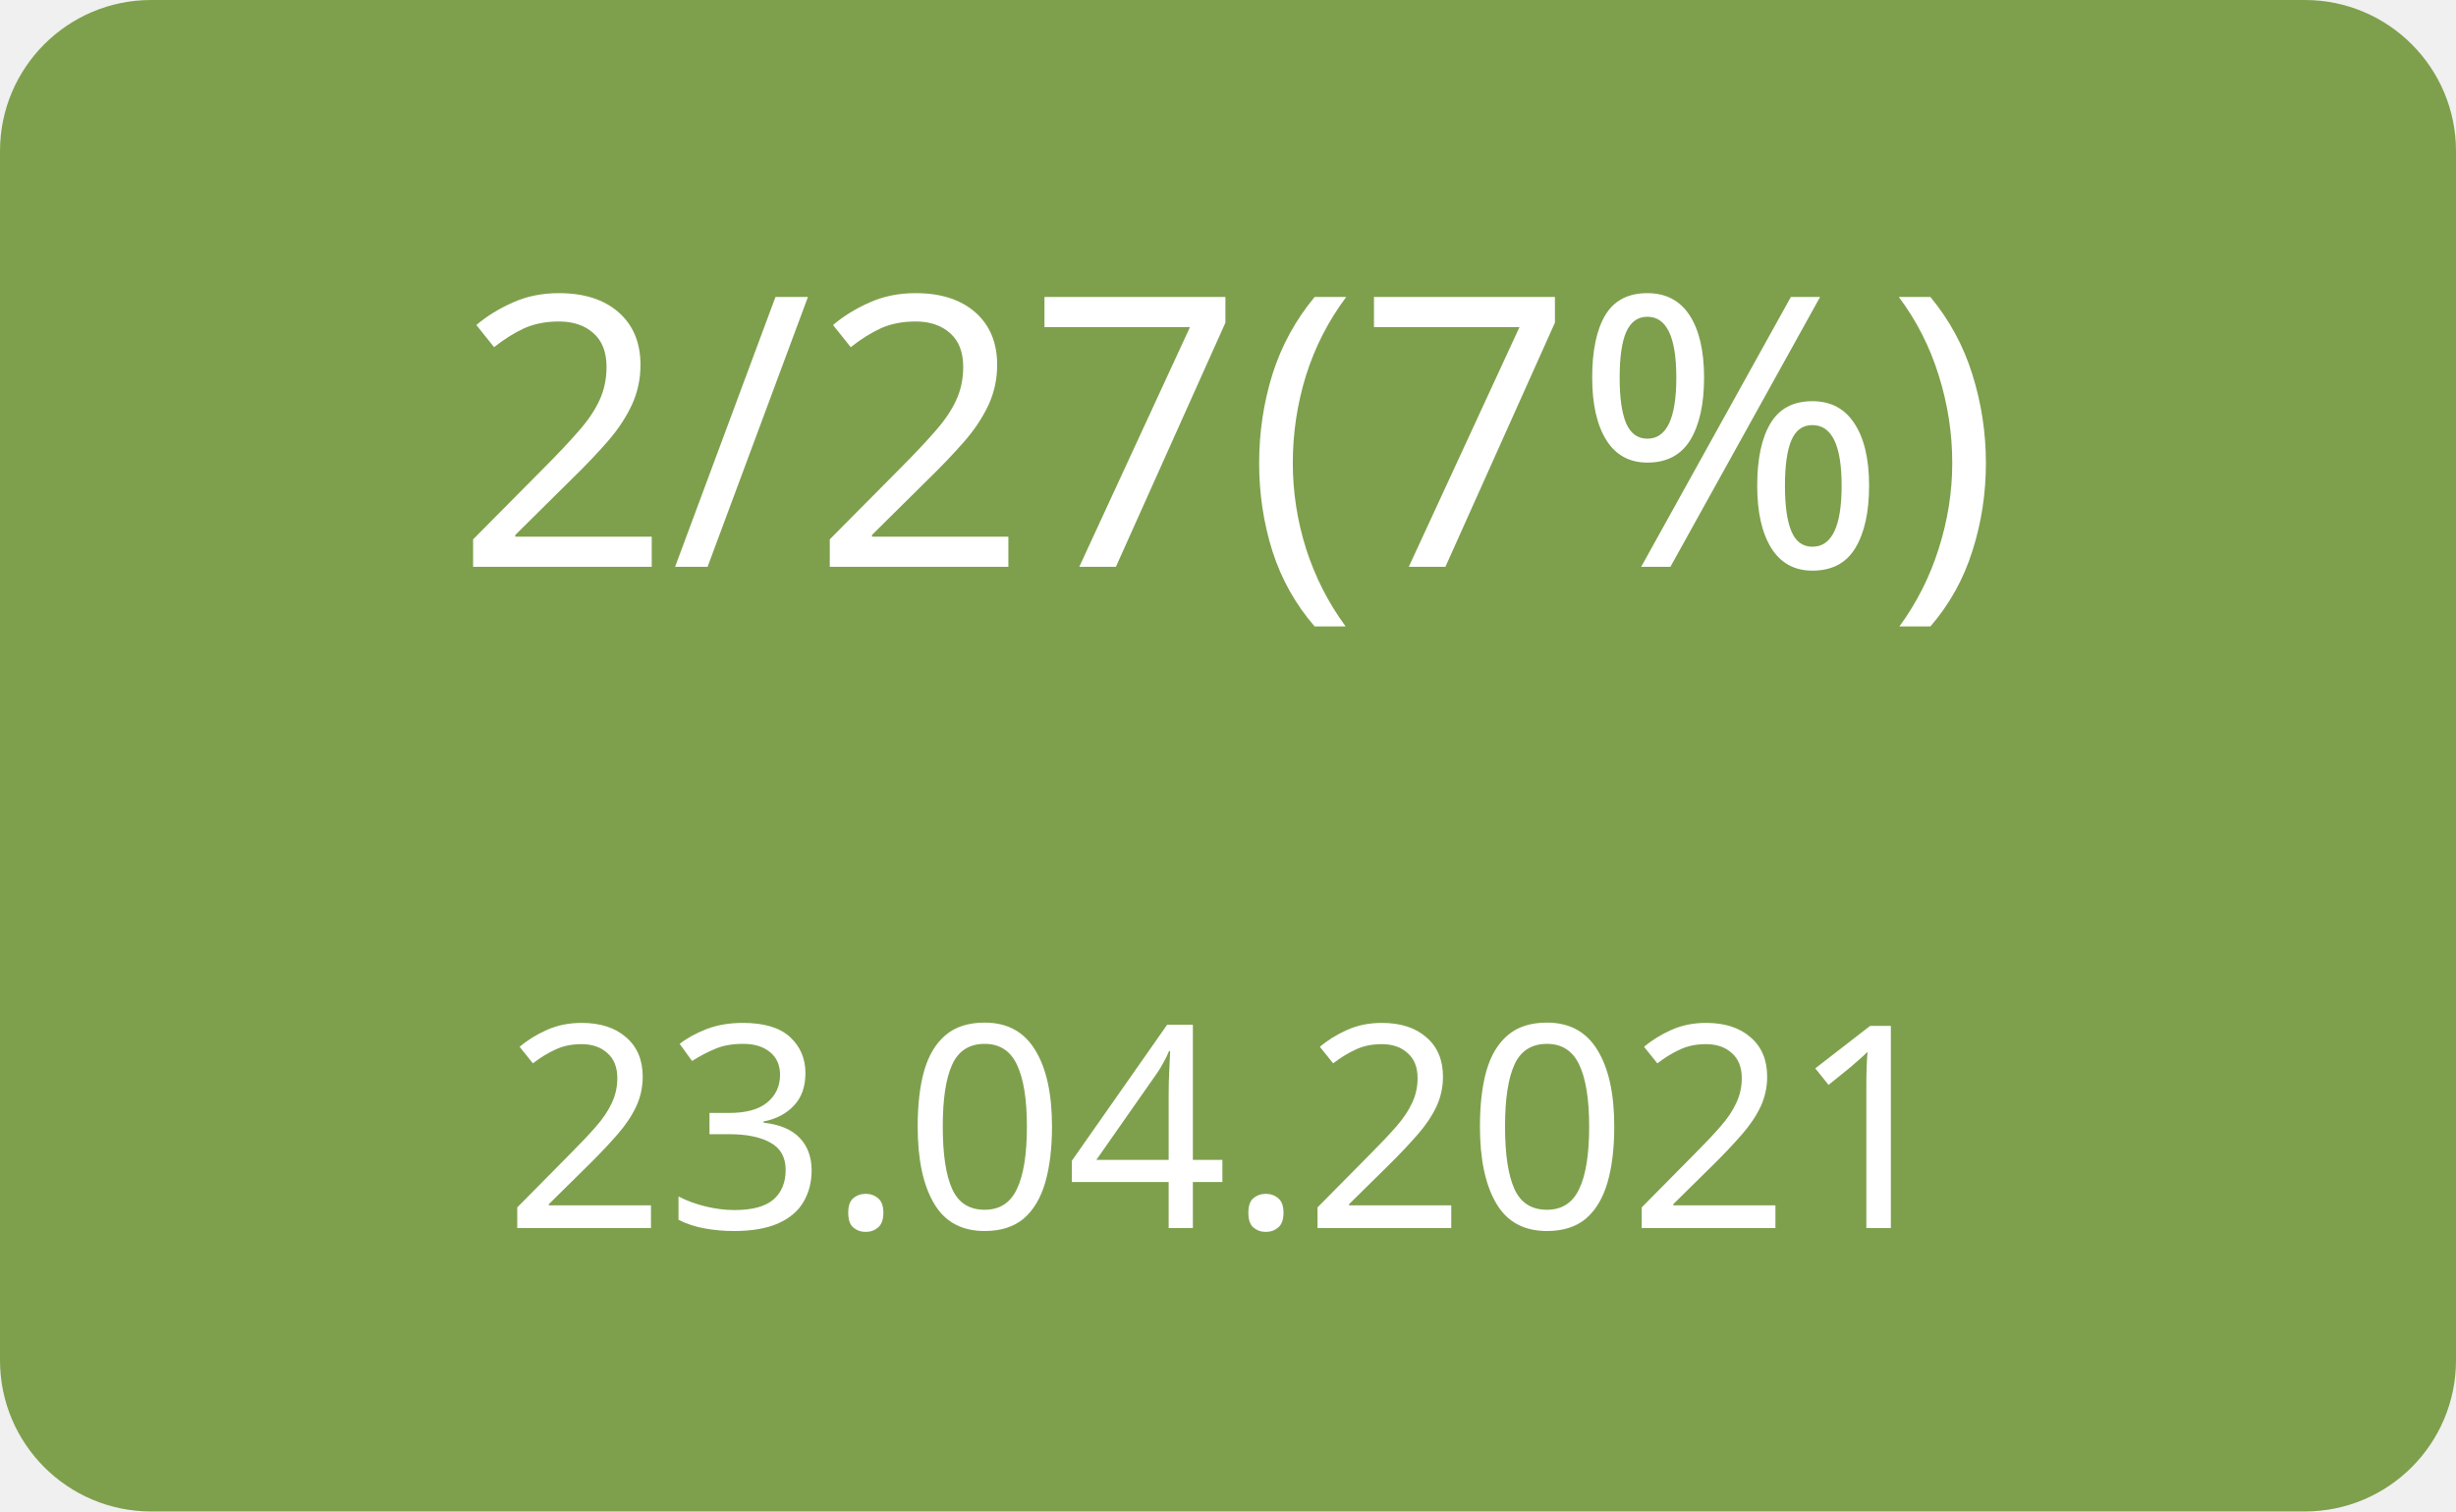
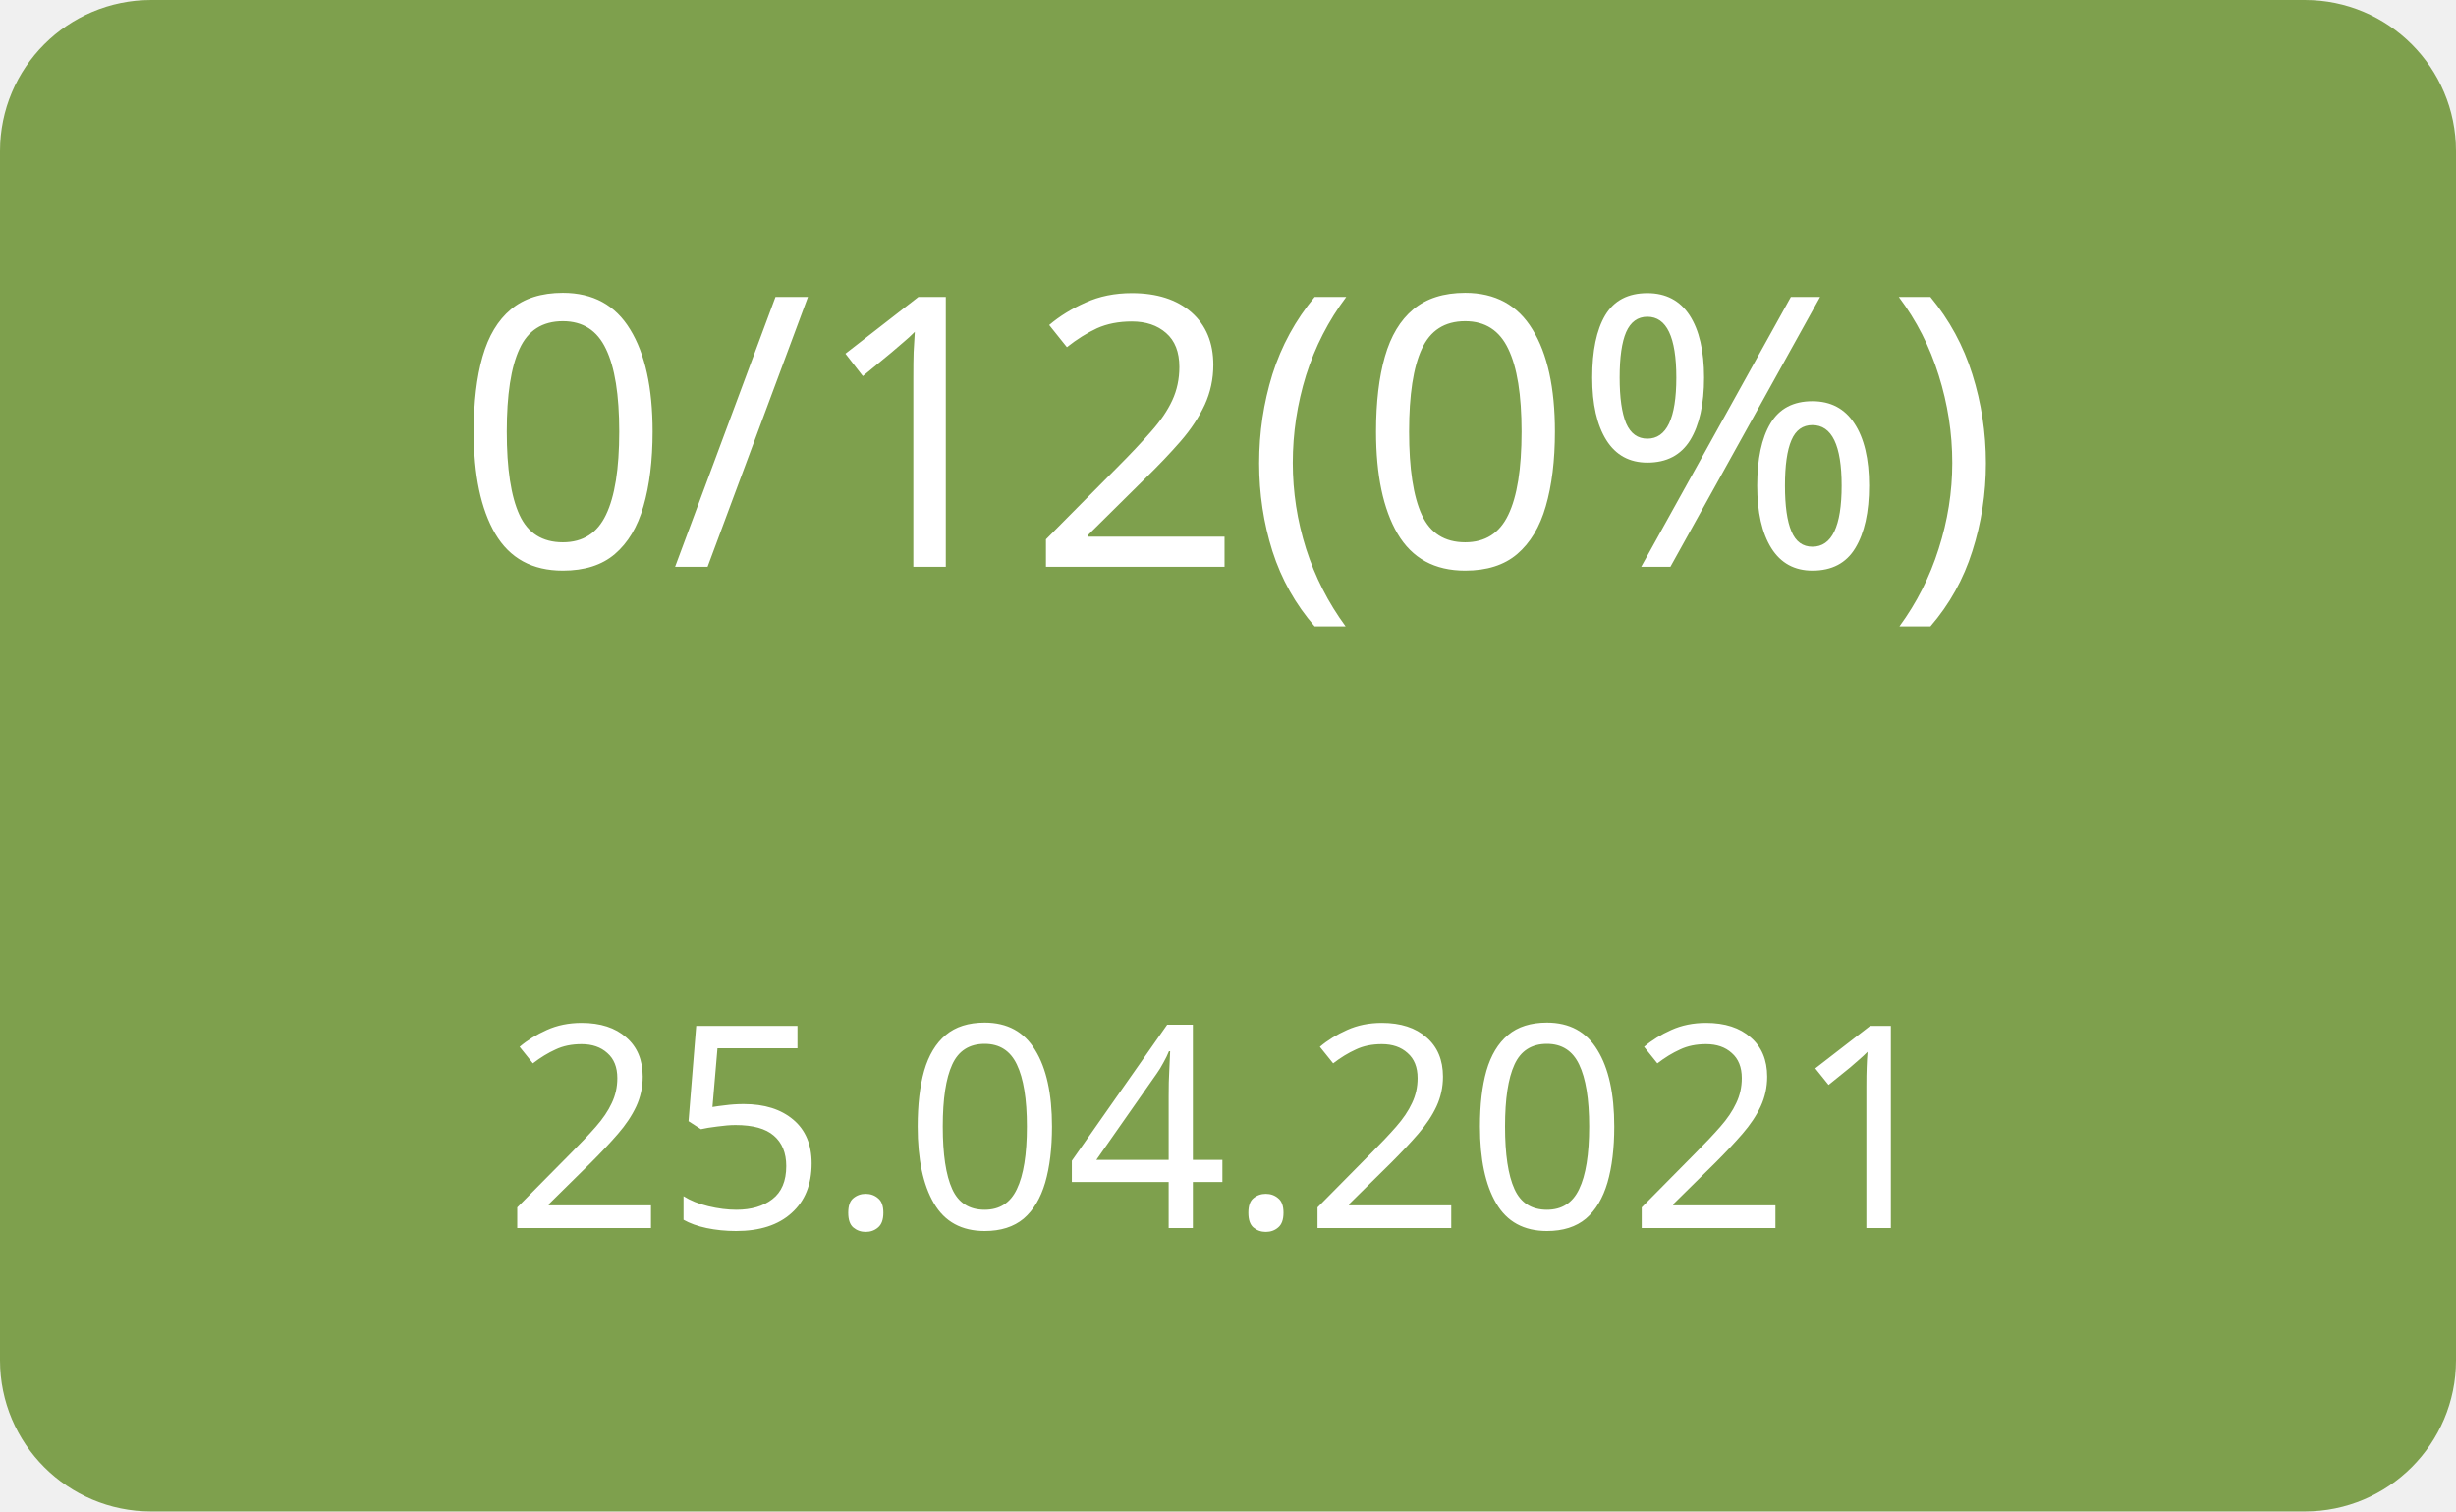
<svg xmlns="http://www.w3.org/2000/svg" width="130" height="80">
  <g>
    <rect x="0" y="0" width="130" height="80" fill="#7ea04d" rx="8" ry="8" />
-     <text x="65" y="30" font-family="Verdana" text-anchor="middle" font-size="20" fill="white">2/27(7%)</text>
-     <text x="65" y="65" font-family="Verdana" text-anchor="middle" font-size="15" fill="white">23.04.2021</text>
+     <text x="65" y="30" font-family="Verdana" text-anchor="middle" font-size="20" fill="white">0/12(0%)</text>
+     <text x="65" y="65" font-family="Verdana" text-anchor="middle" font-size="15" fill="white">25.04.2021</text>
  </g>
</svg>
